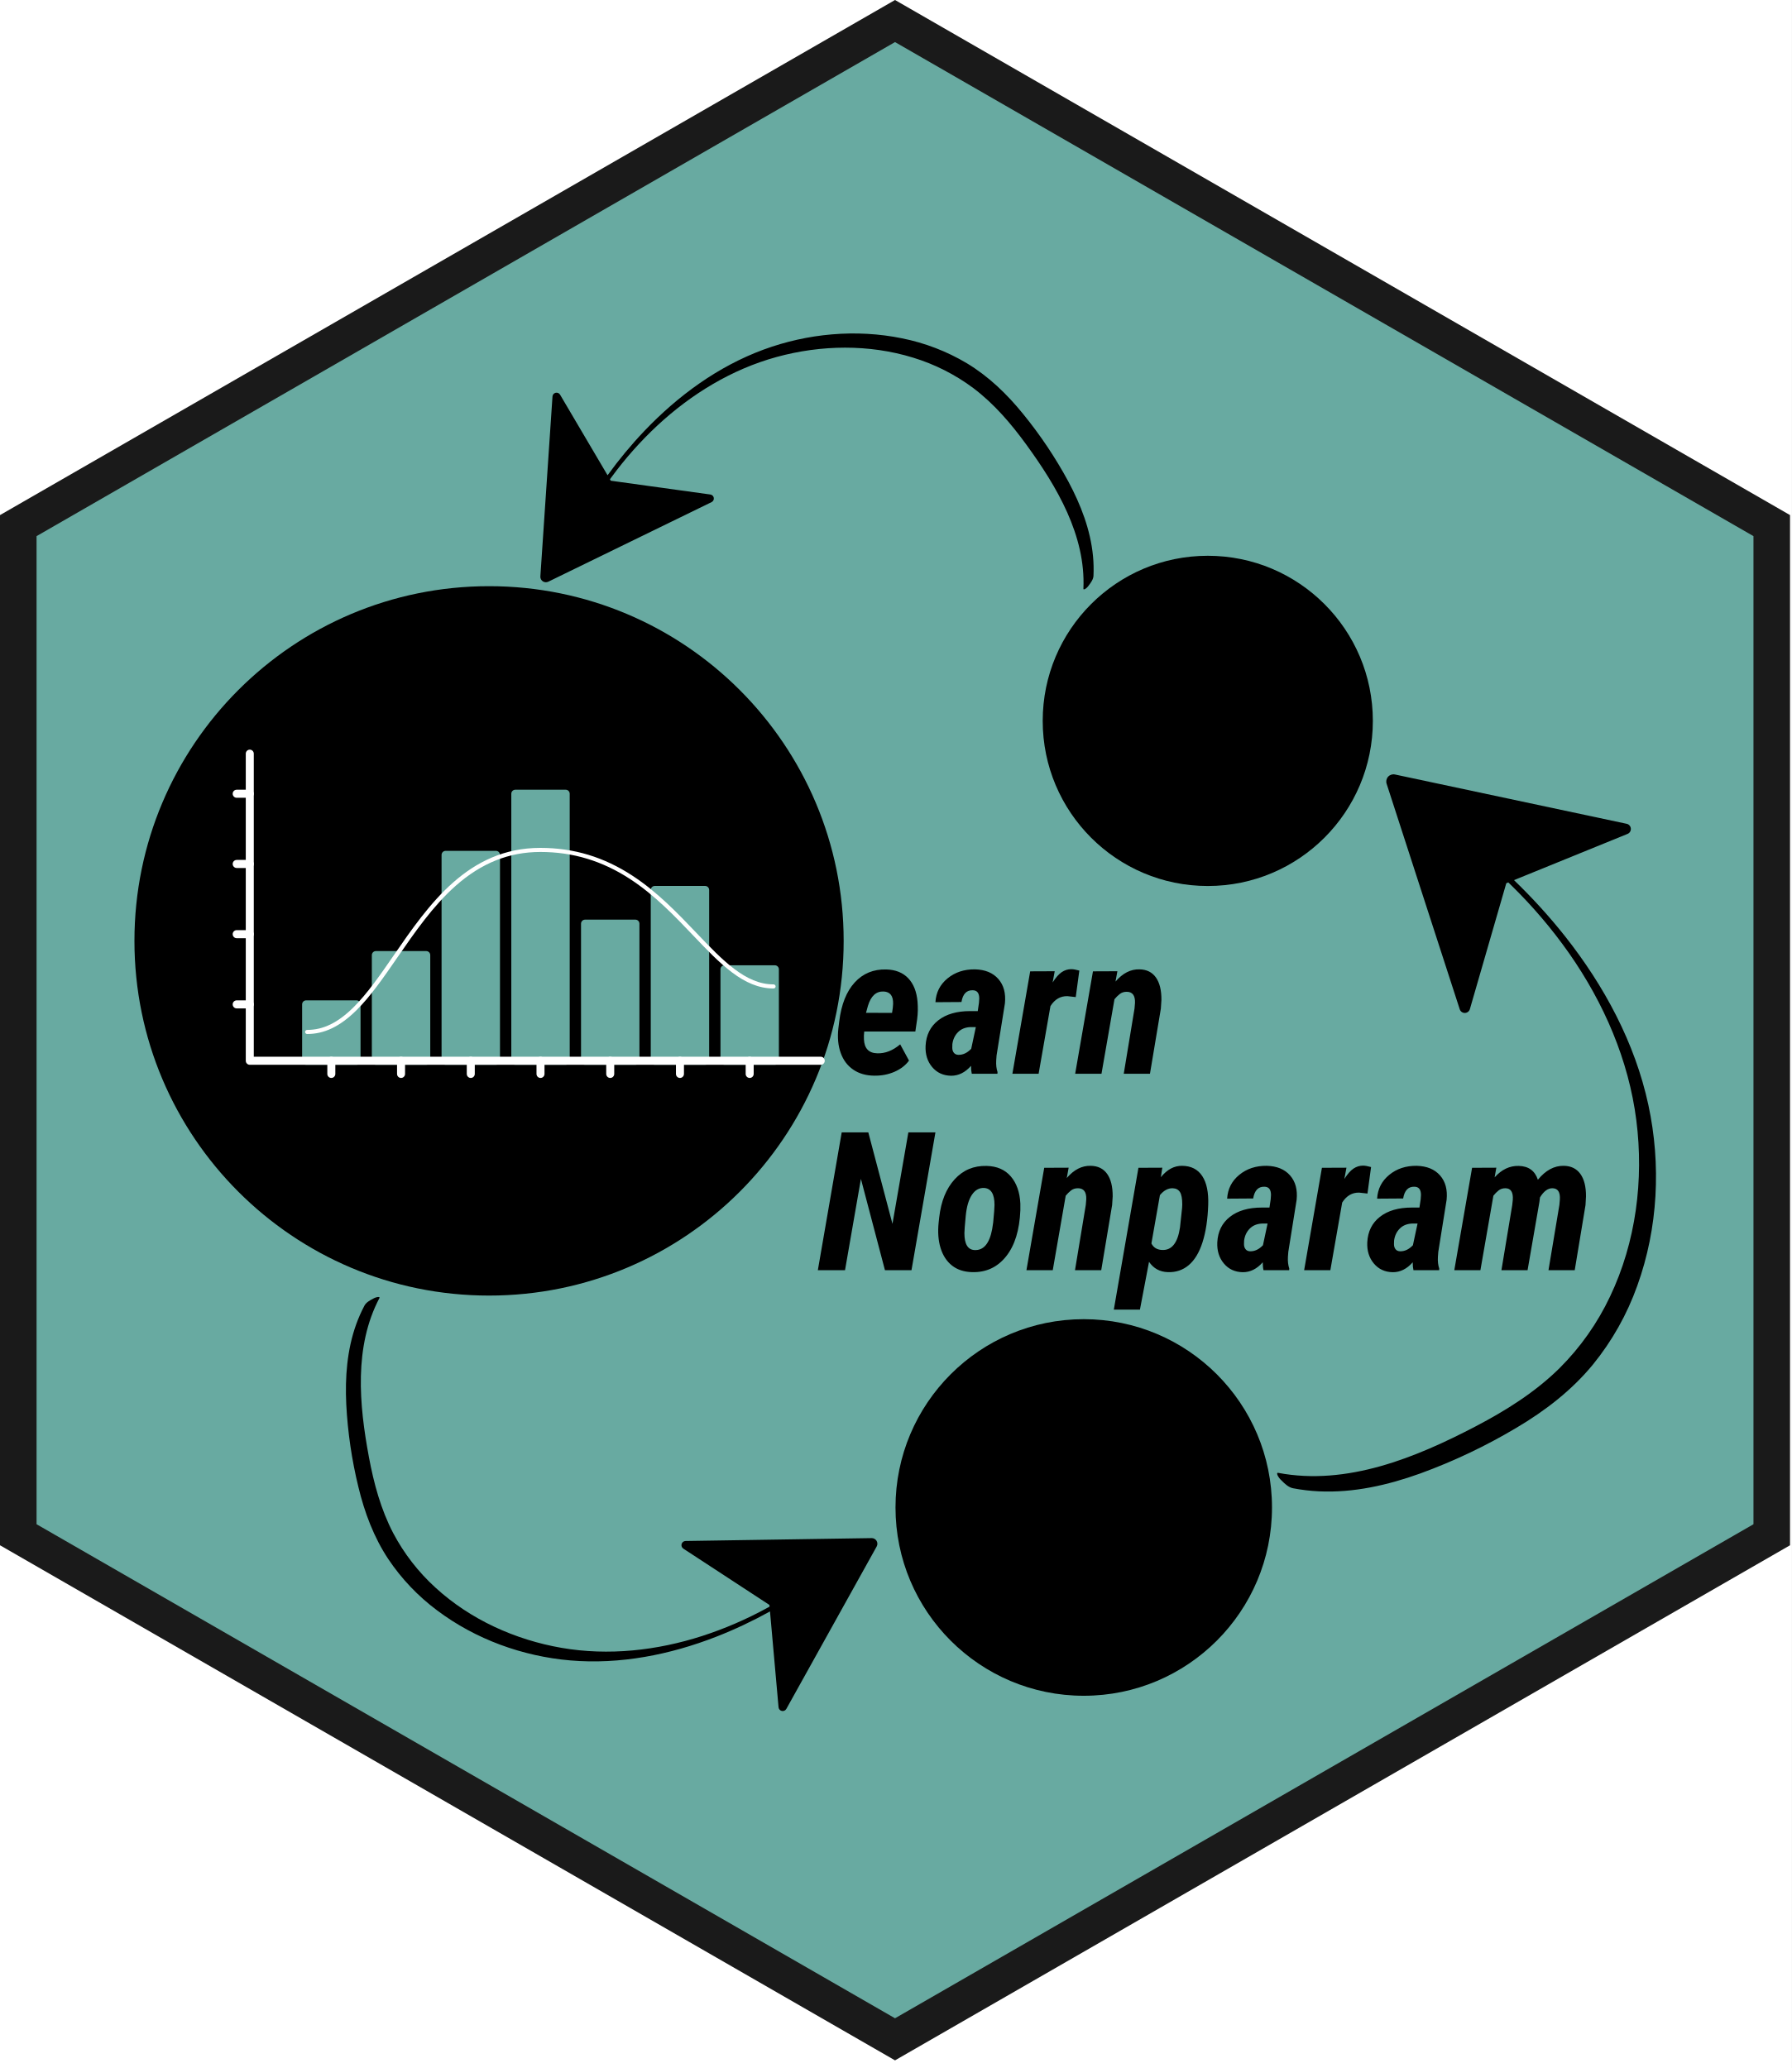
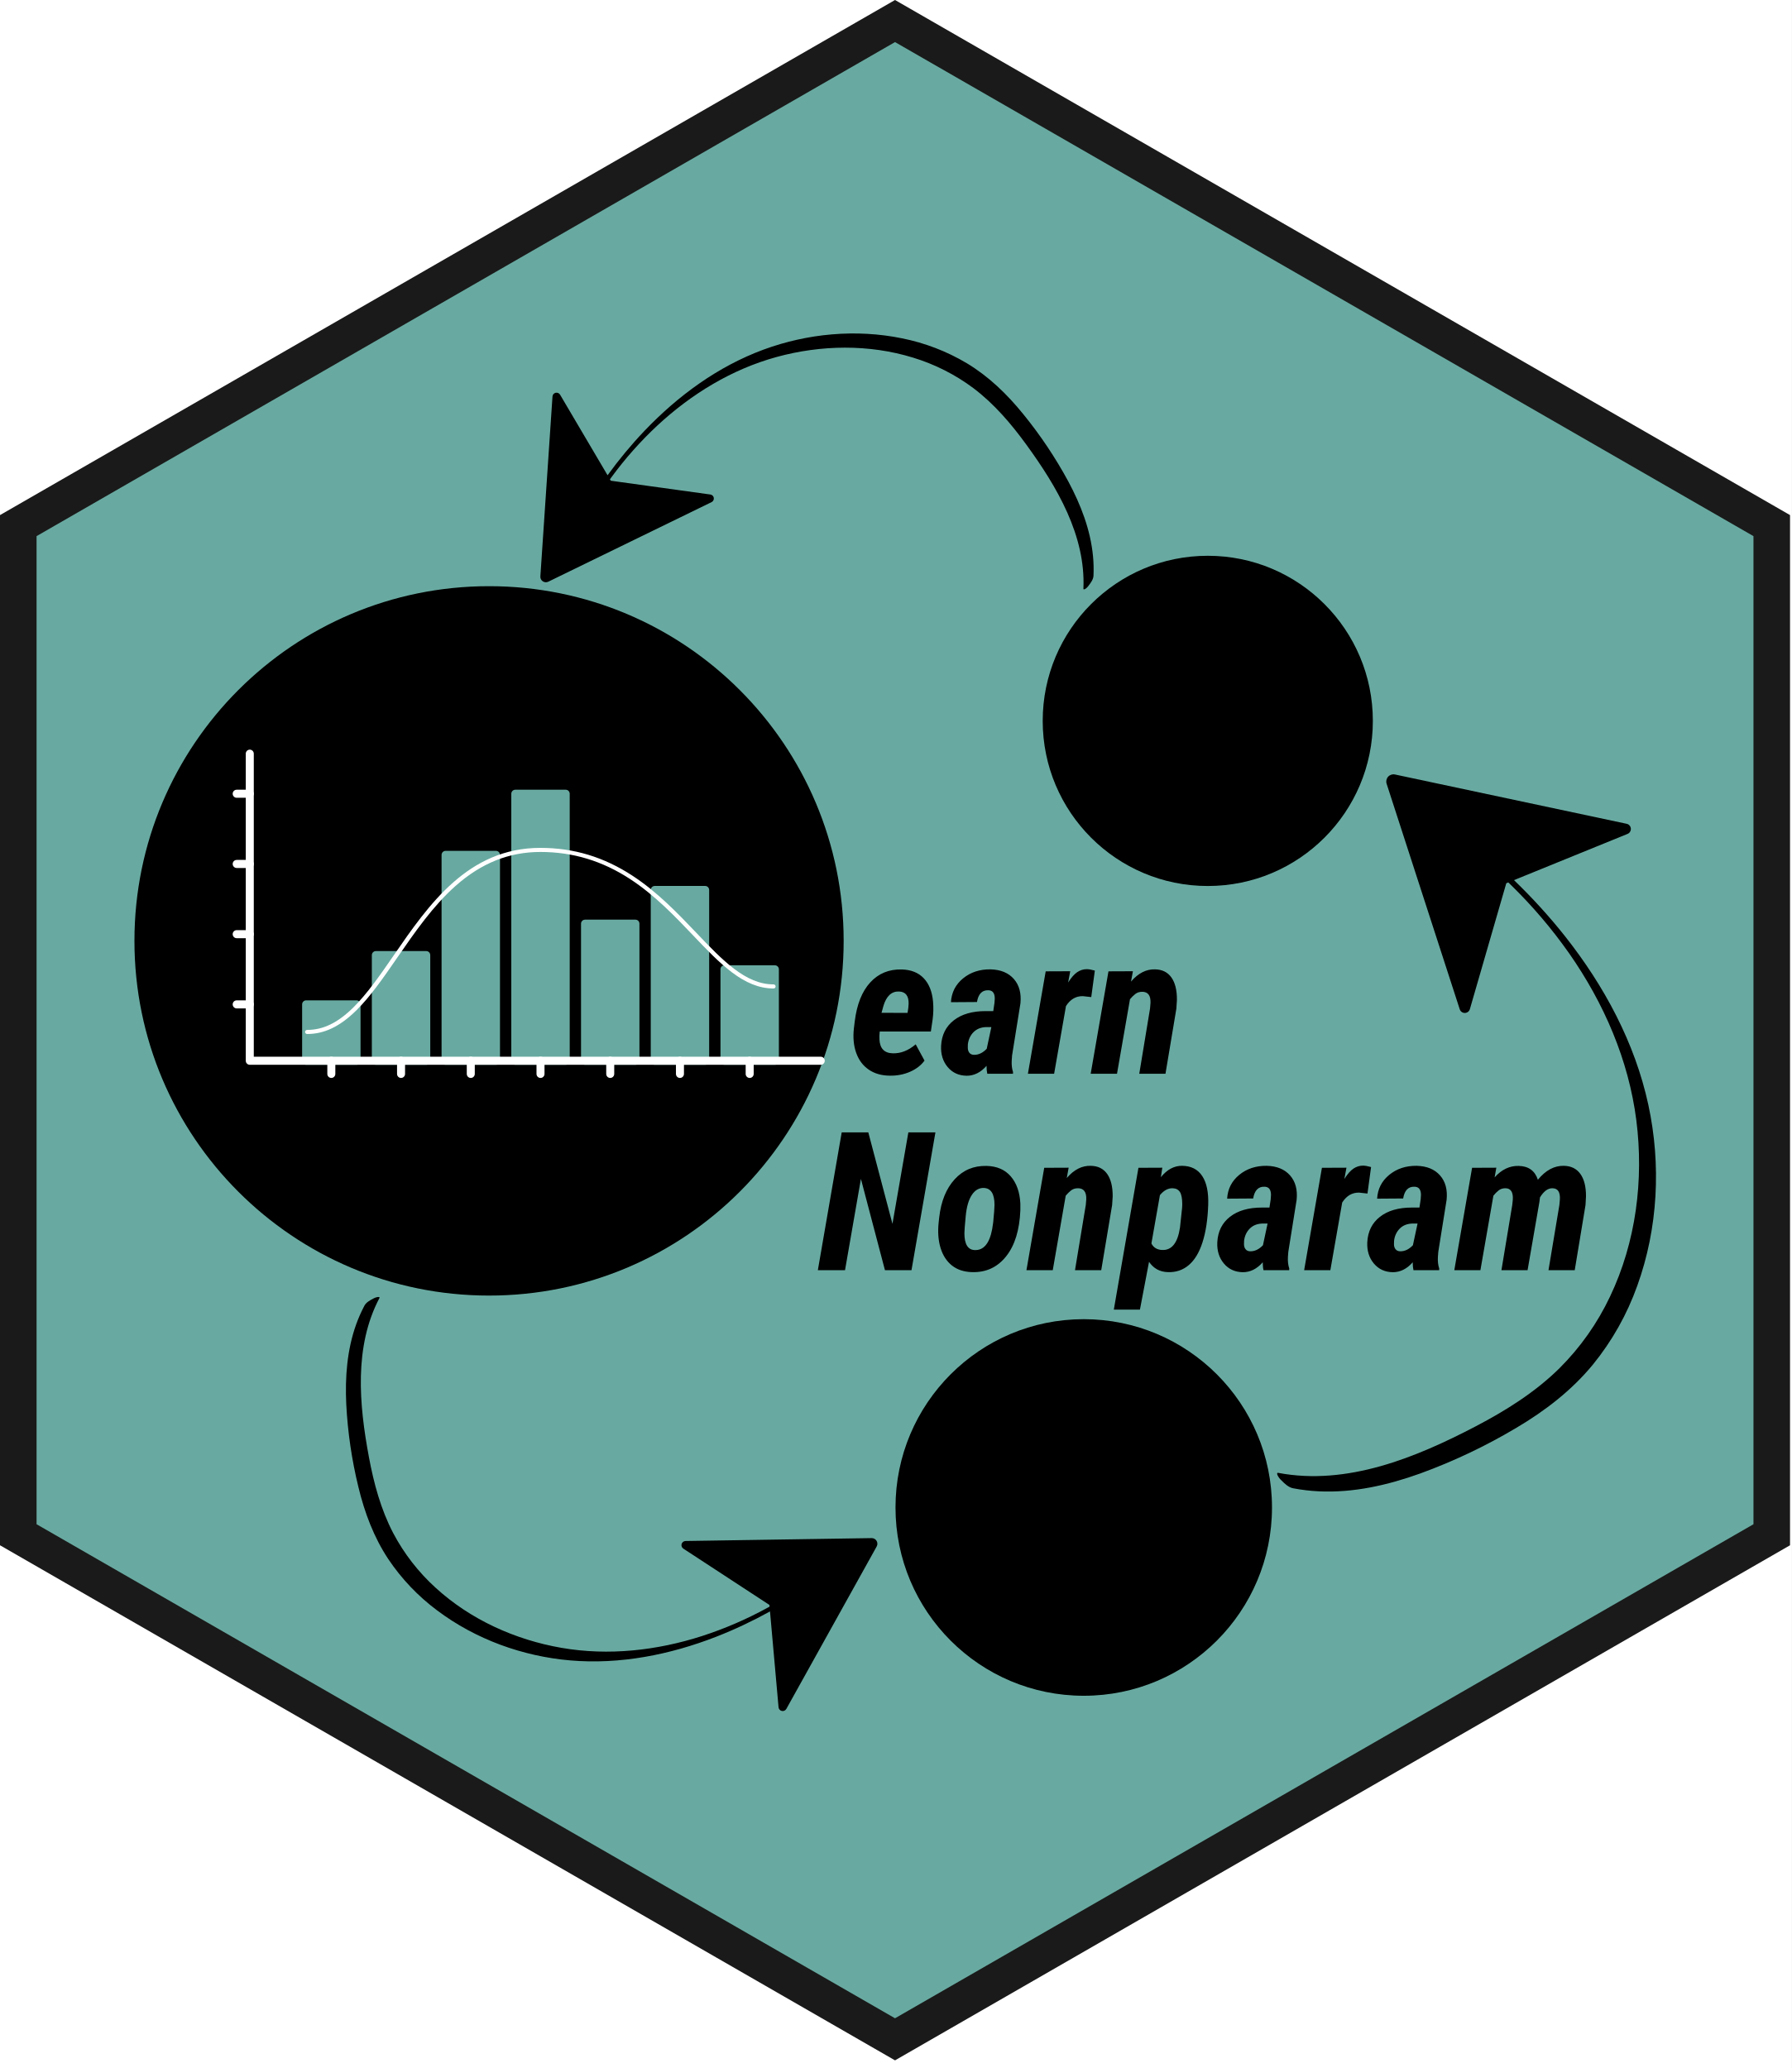
<svg xmlns="http://www.w3.org/2000/svg" viewBox="0 0 693 800" width="693" height="800">
  <path fill="#FFF" d="M0 0h693v800H0z" />
  <g transform="translate(0.0 0.0) rotate(0.0 346.5 399.5) scale(4.714286 4.7)">
    <svg width="147" height="170" viewBox="0 0 147 170">
      <clipPath id="a">
        <path d="M0 0h146.864v169.584H0z" />
      </clipPath>
      <g clip-path="url(#a)">
        <path d="M73.432 1.732 1.5 43.262v83.06l71.932 41.53 71.932-41.53v-83.06z" fill="#68AAA1" stroke="#1a1a1a" stroke-miterlimit="10" stroke-width="3" />
      </g>
    </svg>
  </g>
  <g transform="translate(52.0 215.0) rotate(0.0 239.5 220.5) scale(1.561303 1.561936)">
    <svg width="306.795" height="282.342" viewBox="0 0 306.795 282.342">
      <g>
        <circle cx="87.848" cy="95.379" r="87.848" />
        <circle cx="235.174" cy="235.708" r="46.635" />
        <circle cx="265.901" cy="40.894" r="40.894" />
      </g>
    </svg>
  </g>
  <g transform="translate(717.0 381.0) rotate(98.18823 -139.5 65.0) scale(-0.5737801 0.5730962)">
    <svg width="486.249" height="226.838" viewBox="0 0 486.249 226.838">
      <path d="M486.239 215.347 475.58 55.819a3.577 3.577 0 0 0-6.657-1.566l-41.744 71.421c-9.987-13.847-20.812-27.075-32.542-39.468-29.252-30.906-64.444-57-104.555-71.9C251.506-.032 208.727-4.038 168.33 4.318a179.628 179.628 0 0 0-56.83 22.034c-19.275 11.7-35.46 27.483-49.528 44.995a382.936 382.936 0 0 0-39.775 59.926C11.29 151.834 2.764 174.012.551 197.333a125.167 125.167 0 0 0-.422 17.459c.136 3.053 2.225 6.049 4.042 8.394a11.445 11.445 0 0 0 3.2 3.252c.381.2 1.66.877 1.614-.168h.001C6.87 178.977 32.344 135.722 59.045 98.664c13.41-18.612 28.429-36.377 46.78-50.314a171.592 171.592 0 0 1 52.8-26.909c38.755-12.063 81-11.363 119.969-.6 39.52 10.917 75.114 32.927 104.9 60.842a325.305 325.305 0 0 1 40.2 45.652c.467.637.93 1.276 1.394 1.915l-.743 1.271-87.492 12.22a3.576 3.576 0 0 0-1.083 6.752l143.485 70.533a4.852 4.852 0 0 0 6.984-4.679z" />
    </svg>
  </g>
  <g transform="translate(330.0 542.0) rotate(-154.7488 -109.5 51.0) scale(-0.4503865 0.4496601)">
    <svg width="486.249" height="226.838" viewBox="0 0 486.249 226.838">
      <path d="M486.239 215.347 475.58 55.819a3.577 3.577 0 0 0-6.657-1.566l-41.744 71.421c-9.987-13.847-20.812-27.075-32.542-39.468-29.252-30.906-64.444-57-104.555-71.9C251.506-.032 208.727-4.038 168.33 4.318a179.628 179.628 0 0 0-56.83 22.034c-19.275 11.7-35.46 27.483-49.528 44.995a382.936 382.936 0 0 0-39.775 59.926C11.29 151.834 2.764 174.012.551 197.333a125.167 125.167 0 0 0-.422 17.459c.136 3.053 2.225 6.049 4.042 8.394a11.445 11.445 0 0 0 3.2 3.252c.381.2 1.66.877 1.614-.168h.001C6.87 178.977 32.344 135.722 59.045 98.664c13.41-18.612 28.429-36.377 46.78-50.314a171.592 171.592 0 0 1 52.8-26.909c38.755-12.063 81-11.363 119.969-.6 39.52 10.917 75.114 32.927 104.9 60.842a325.305 325.305 0 0 1 40.2 45.652c.467.637.93 1.276 1.394 1.915l-.743 1.271-87.492 12.22a3.576 3.576 0 0 0-1.083 6.752l143.485 70.533a4.852 4.852 0 0 0 6.984-4.679z" />
    </svg>
  </g>
  <g transform="translate(423.0 129.0) rotate(0.0 -107.0 49.5) scale(-0.4401037 0.4364348)">
    <svg width="486.249" height="226.838" viewBox="0 0 486.249 226.838">
      <path d="M486.239 215.347 475.58 55.819a3.577 3.577 0 0 0-6.657-1.566l-41.744 71.421c-9.987-13.847-20.812-27.075-32.542-39.468-29.252-30.906-64.444-57-104.555-71.9C251.506-.032 208.727-4.038 168.33 4.318a179.628 179.628 0 0 0-56.83 22.034c-19.275 11.7-35.46 27.483-49.528 44.995a382.936 382.936 0 0 0-39.775 59.926C11.29 151.834 2.764 174.012.551 197.333a125.167 125.167 0 0 0-.422 17.459c.136 3.053 2.225 6.049 4.042 8.394a11.445 11.445 0 0 0 3.2 3.252c.381.2 1.66.877 1.614-.168h.001C6.87 178.977 32.344 135.722 59.045 98.664c13.41-18.612 28.429-36.377 46.78-50.314a171.592 171.592 0 0 1 52.8-26.909c38.755-12.063 81-11.363 119.969-.6 39.52 10.917 75.114 32.927 104.9 60.842a325.305 325.305 0 0 1 40.2 45.652c.467.637.93 1.276 1.394 1.915l-.743 1.271-87.492 12.22a3.576 3.576 0 0 0-1.083 6.752l143.485 70.533a4.852 4.852 0 0 0 6.984-4.679z" />
    </svg>
  </g>
  <g transform="translate(90.0 290.0) rotate(0.0 114.5 63.5) scale(0.2582939 0.2597934)">
    <svg width="886.587" height="488.85" viewBox="0 0 886.587 488.85">
      <g fill="#68AAA1">
        <path d="M109.978 379.306h75.468v83.947h-75.468z" />
        <path d="M185.446 469.253h-75.468a6 6 0 0 1-6-6v-83.947a6 6 0 0 1 6-6h75.468a6 6 0 0 1 6 6v83.947a6 6 0 0 1-6 6zm-69.468-12h63.468v-71.947h-63.468zm98.411-151.311h75.468v157.311h-75.468z" />
        <path d="M289.857 469.253h-75.468a6 6 0 0 1-6-6V305.942a6 6 0 0 1 6-6h75.468a6 6 0 0 1 6 6v157.311a6 6 0 0 1-6 6zm-69.468-12h63.468V311.942h-63.468zm98.412-300.55h75.468v306.55h-75.468z" />
        <path d="M394.269 469.253H318.8a6 6 0 0 1-6-6V156.7a6 6 0 0 1 6-6h75.468a6 6 0 0 1 6 6v306.55a6 6 0 0 1-5.999 6.003zm-69.468-12h63.468V162.7H324.8zm98.412-391.59h75.468v397.59h-75.468z" />
        <path d="M498.68 469.253h-75.467a6 6 0 0 1-6-6V65.663a6 6 0 0 1 6-6h75.467a6 6 0 0 1 6 6v397.59a6 6 0 0 1-6 6zm-69.467-12h63.467V71.663h-63.467zm98.411-198.113h75.468v204.114h-75.468z" />
        <path d="M603.092 469.253h-75.468a6 6 0 0 1-6-6V259.14a6 6 0 0 1 6-6h75.468a6 6 0 0 1 6 6v204.113a6 6 0 0 1-6 6zm-69.468-12h63.468V265.14h-63.468zm98.412-248.294h75.468v254.294h-75.468z" />
        <path d="M707.5 469.253h-75.464a6 6 0 0 1-6-6V208.959a6 6 0 0 1 6-6H707.5a6 6 0 0 1 6 6v254.294a6 6 0 0 1-6 6zm-69.468-12H701.5V214.959h-63.464zm98.416-130.142h75.468v136.142h-75.468z" />
        <path d="M811.915 469.253h-75.467a6 6 0 0 1-6-6V327.111a6 6 0 0 1 6-6h75.467a6 6 0 0 1 6 6v136.142a6 6 0 0 1-6 6zm-69.467-12h63.467V333.111h-63.467z" />
      </g>
      <path d="M880.587 469.253H25.6a6 6 0 0 1-6-6V6a6 6 0 0 1 12 0v451.253h848.99a6 6 0 0 1 0 12z" fill="#FFF" />
      <path d="M147.712 488.85a6 6 0 0 1-6-6v-19.6a6 6 0 1 1 12 0v19.6a6 6 0 0 1-6 6zm104.411 0a6 6 0 0 1-6-6v-19.6a6 6 0 0 1 12 0v19.6a6 6 0 0 1-6 6zm104.412 0a6 6 0 0 1-6-6v-19.6a6 6 0 0 1 12 0v19.6a6 6 0 0 1-6 6zm104.412 0a6 6 0 0 1-6-6v-19.6a6 6 0 0 1 12 0v19.6a6 6 0 0 1-6 6zm104.411 0a6 6 0 0 1-6-6v-19.6a6 6 0 1 1 12 0v19.6a6 6 0 0 1-6 6zm104.412 0a6 6 0 0 1-6-6v-19.6a6 6 0 1 1 12 0v19.6a6 6 0 0 1-6 6zm104.412 0a6 6 0 0 1-6-6v-19.6a6 6 0 1 1 12 0v19.6a6 6 0 0 1-6 6zM25.6 71.663H6a6 6 0 0 1 0-12h19.6a6 6 0 0 1 0 12zm0 104.548H6a6 6 0 0 1 0-12h19.6a6 6 0 1 1 0 12zm0 104.548H6a6 6 0 0 1 0-12h19.6a6 6 0 0 1 0 12zm0 104.547H6a6 6 0 0 1 0-12h19.6a6 6 0 0 1 0 12z" fill="#FFF" />
    </svg>
  </g>
  <g transform="translate(118.0 328.0) rotate(0.0 91.0 36.0) scale(0.1616915 0.1578255)">
    <svg width="1125.6" height="456.2" viewBox="0 0 1125.6 456.2">
      <path d="M5 456.2a5 5 0 0 1 0-10c38.2 0 73.1-17.4 110.1-54.7 33.5-33.8 64.6-79.9 97.4-128.7C295.4 139.6 389.5 0 562.8 0c80 0 152.2 22.4 220.8 68.5 59.6 40 108.6 92.7 151.8 139.1 63.4 68.2 118.2 127 185.2 127a5 5 0 0 1 0 10c-71.4 0-127.5-60.3-192.5-130.2-42.8-46.1-91.4-98.3-150-137.6C711.2 31.9 640.8 10 562.9 10 488 10 421.7 37.2 360.2 93c-54.4 49.4-97.5 113.4-139.2 175.3-33.1 49.2-64.4 95.7-98.6 130.2C83.3 437.9 46 456.2 5 456.2z" fill="#FFF" />
    </svg>
  </g>
-   <g transform="translate(247.0 266.0) rotate(0.0 191.5 123.5) scale(1.0 1.0)">
+   <g transform="translate(253.0 266.0) rotate(0.0 191.5 123.5) scale(1.0 1.0)">
    <svg width="383" height="247" viewBox="0 0 383 247">
      <g>
        <path d="M91.15 150.12q-4.8-.04-8.15-2.35-3.35-2.3-4.83-6.46-1.49-4.16-.9-9.47l.33-2.71q1.21-9.85 5.99-15.07 4.78-5.21 12.17-5.03 5.42.14 8.52 3.39 3.09 3.24 3.61 9.06.29 3.48-.15 6.81l-.7 4.76H87.27q-.19 1.58-.11 3.04.25 5.27 5.16 5.38 4.58.15 8.86-3.47l3.41 6.29q-2.01 2.75-5.62 4.33-3.61 1.57-7.82 1.5Zm3.63-32.56q-4.36-.18-6.08 5.57l-.74 2.67 10.07.04q.37-2.13.41-3.44.14-4.66-3.66-4.84Zm44.01 31.82h-9.92q-.29-1.24-.29-3.07-3.37 3.84-7.69 3.84-4.58-.07-7.35-3.37-2.76-3.29-2.54-8.2.33-6.3 4.91-9.87 4.57-3.57 12.3-3.57h2.97l.47-3.22.11-1.65q0-3.19-2.56-3.19-3.55-.1-4.32 4.55l-10.07.07q.33-5.64 4.68-9.21 4.36-3.57 10.62-3.5 5.9.15 9.03 3.72 3.13 3.57 2.55 9.43l-3.23 20.14-.14 1.94q-.15 2.56.51 4.51l-.04.65Zm-15.12-7.32q2.67.07 4.98-2.34l1.79-8.39h-2.19q-2.93.15-4.73 1.98-1.79 1.83-2.16 4.61l-.03 1.39q0 1.18.6 1.94.6.77 1.74.81Zm46.8-32.59-1.39 10.25-3.22-.36q-4.07-.08-6.56 3.84l-4.58 26.18h-10.14l6.88-39.62 9.49-.04-.81 4.36q1.8-2.85 3.52-4.01 1.72-1.15 3.7-1.15 1.17 0 3.11.55Zm5.27.29 9.45-.04-.73 4q4.18-4.87 9.27-4.73 4.17.07 6.35 3.13 2.18 3.06 2.14 8.7l-.22 3.37-4.21 25.19h-10.14l4.17-25.26.18-2.16q.15-4.29-3.22-4.29-1.57 0-2.67.86-1.1.86-2.05 2.03l-5.02 28.82h-10.18l6.88-39.62Z" />
      </g>
    </svg>
  </g>
  <g transform="translate(241.0 342.0) rotate(0.0 228.0 123.5) scale(1.0 1.0)">
    <svg width="456" height="247" viewBox="0 0 456 247">
      <g>
        <path d="m120.81 96.06-9.26 53.32h-10.26l-9.3-35.33-6.15 35.33H75.33l9.23-53.32h10.29l9.34 35.38 6.15-35.38h10.47Zm19.78 12.97q6 .14 9.37 4.06 3.37 3.92 3.7 10.51v2.6q-.47 11.5-5.51 17.82-5.03 6.32-13.13 6.1-4.72-.11-7.8-2.55-3.07-2.43-4.41-6.75-1.34-4.33-.75-9.93l.22-1.98q1.06-9.33 5.97-14.7 4.9-5.36 12.34-5.18Zm-8.57 26q0 6.33 3.88 6.55 5.27.3 6.85-8.05l.4-2.64q.51-5.27.51-6.77 0-6.3-3.99-6.56-2.89-.15-4.76 2.67-1.87 2.82-2.38 8.15-.51 5.33-.51 6.65Zm30.87-25.27 9.45-.04-.73 4q4.17-4.87 9.26-4.73 4.18.07 6.36 3.13 2.17 3.06 2.14 8.7l-.22 3.37-4.21 25.19h-10.15l4.18-25.26.18-2.16q.15-4.29-3.22-4.29-1.58 0-2.68.86-1.09.86-2.05 2.03l-5.01 28.82h-10.18l6.88-39.62Zm47.79 40.36q-4.65-.15-7.25-3.99l-3.52 18.49h-10.1l9.52-54.86 9.23-.04-.55 3.67q3.62-4.47 8.24-4.4 5.2.07 7.76 3.96 2.56 3.88 2.31 11.13-.29 8.53-2.2 14.48-1.9 5.95-5.33 8.85-3.42 2.89-8.11 2.71Zm5.53-24.8.07-1.35q0-3.44-.89-4.83-.9-1.4-2.8-1.47-2.71-.07-4.95 2.67l-3.29 18.68q1.17 2.38 4.1 2.53 5.64.29 6.96-8.75l.8-7.48Zm41.42 24.06h-9.92q-.3-1.24-.3-3.07-3.37 3.84-7.69 3.84-4.58-.07-7.34-3.37-2.77-3.29-2.55-8.2.33-6.3 4.91-9.87 4.58-3.57 12.31-3.57h2.96l.48-3.22.11-1.65q0-3.19-2.57-3.19-3.55-.1-4.32 4.55l-10.07.07q.33-5.64 4.69-9.21 4.36-3.57 10.62-3.5 5.9.15 9.03 3.72 3.13 3.57 2.54 9.43l-3.22 20.14-.15 1.94q-.14 2.56.52 4.51l-.04.65Zm-15.13-7.32q2.68.07 4.99-2.34l1.79-8.39h-2.2q-2.93.15-4.72 1.98-1.8 1.83-2.16 4.61l-.04 1.39q0 1.18.61 1.94.6.77 1.73.81Zm46.81-32.59-1.39 10.25-3.23-.36q-4.06-.08-6.55 3.84l-4.58 26.18h-10.14l6.88-39.62 9.49-.04-.81 4.36q1.79-2.85 3.52-4.01 1.72-1.15 3.69-1.15 1.18 0 3.12.55Zm26.33 39.91h-9.93q-.29-1.24-.29-3.07-3.37 3.84-7.69 3.84-4.58-.07-7.34-3.37-2.77-3.29-2.55-8.2.33-6.3 4.91-9.87 4.58-3.57 12.3-3.57h2.97l.48-3.22.11-1.65q0-3.19-2.57-3.19-3.55-.1-4.32 4.55l-10.07.07q.33-5.64 4.69-9.21 4.36-3.57 10.62-3.5 5.89.15 9.03 3.72 3.13 3.57 2.54 9.43l-3.22 20.14-.15 1.94q-.15 2.56.51 4.51l-.03.65Zm-15.13-7.32q2.68.07 4.98-2.34l1.8-8.39h-2.2q-2.93.15-4.72 1.98-1.8 1.83-2.16 4.61l-.04 1.39q0 1.18.6 1.94.61.77 1.74.81Zm27.87-32.3 9.38-.04-.66 3.74q4.1-4.58 9.34-4.43 5.67.14 7.39 5.35 4.51-5.5 10.04-5.39 4.17.07 6.39 3.13 2.21 3.06 2.18 8.7l-.19 3.37-4.17 25.19h-10.15l4.22-25.26.18-2.05q.29-4.4-2.93-4.4-2.6 0-4.76 3.55l-.22 1.76-4.58 26.4h-10.11l4.18-25.19.22-2.05q.29-4.47-2.89-4.47-1.54 0-2.62.86t-2 2.03l-5.02 28.82h-10.1l6.88-39.62Z" />
      </g>
    </svg>
  </g>
</svg>
